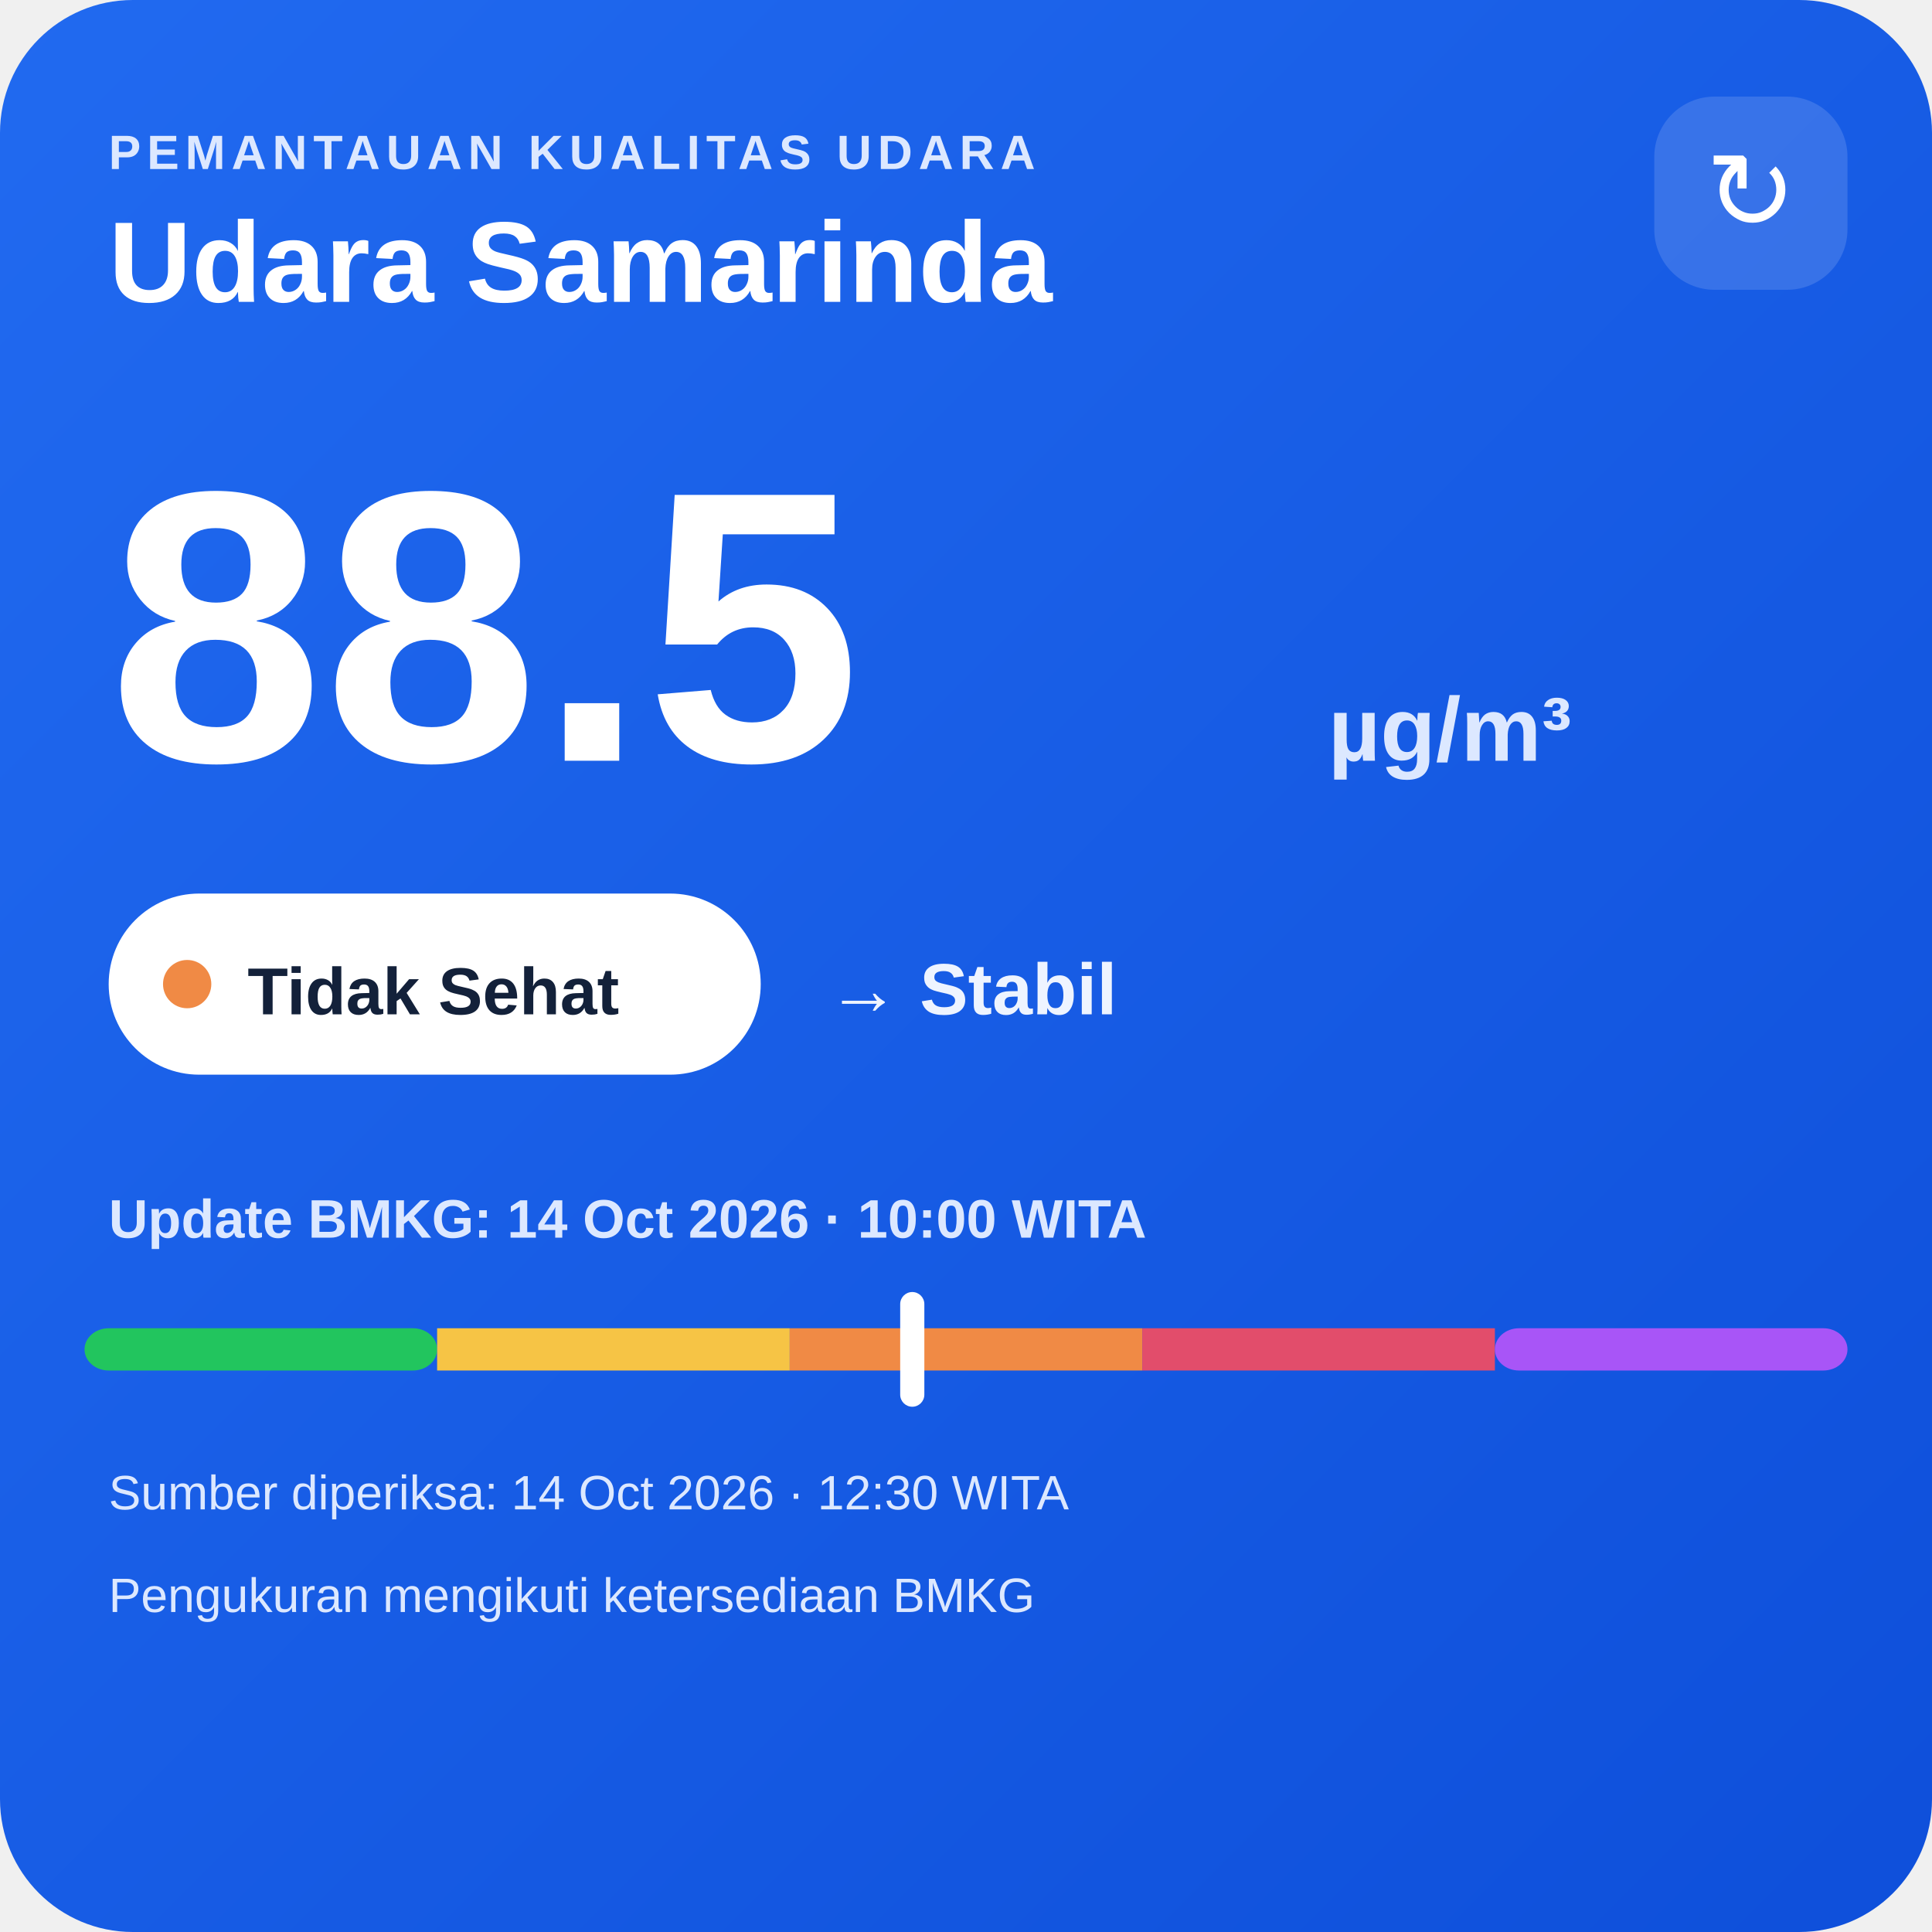
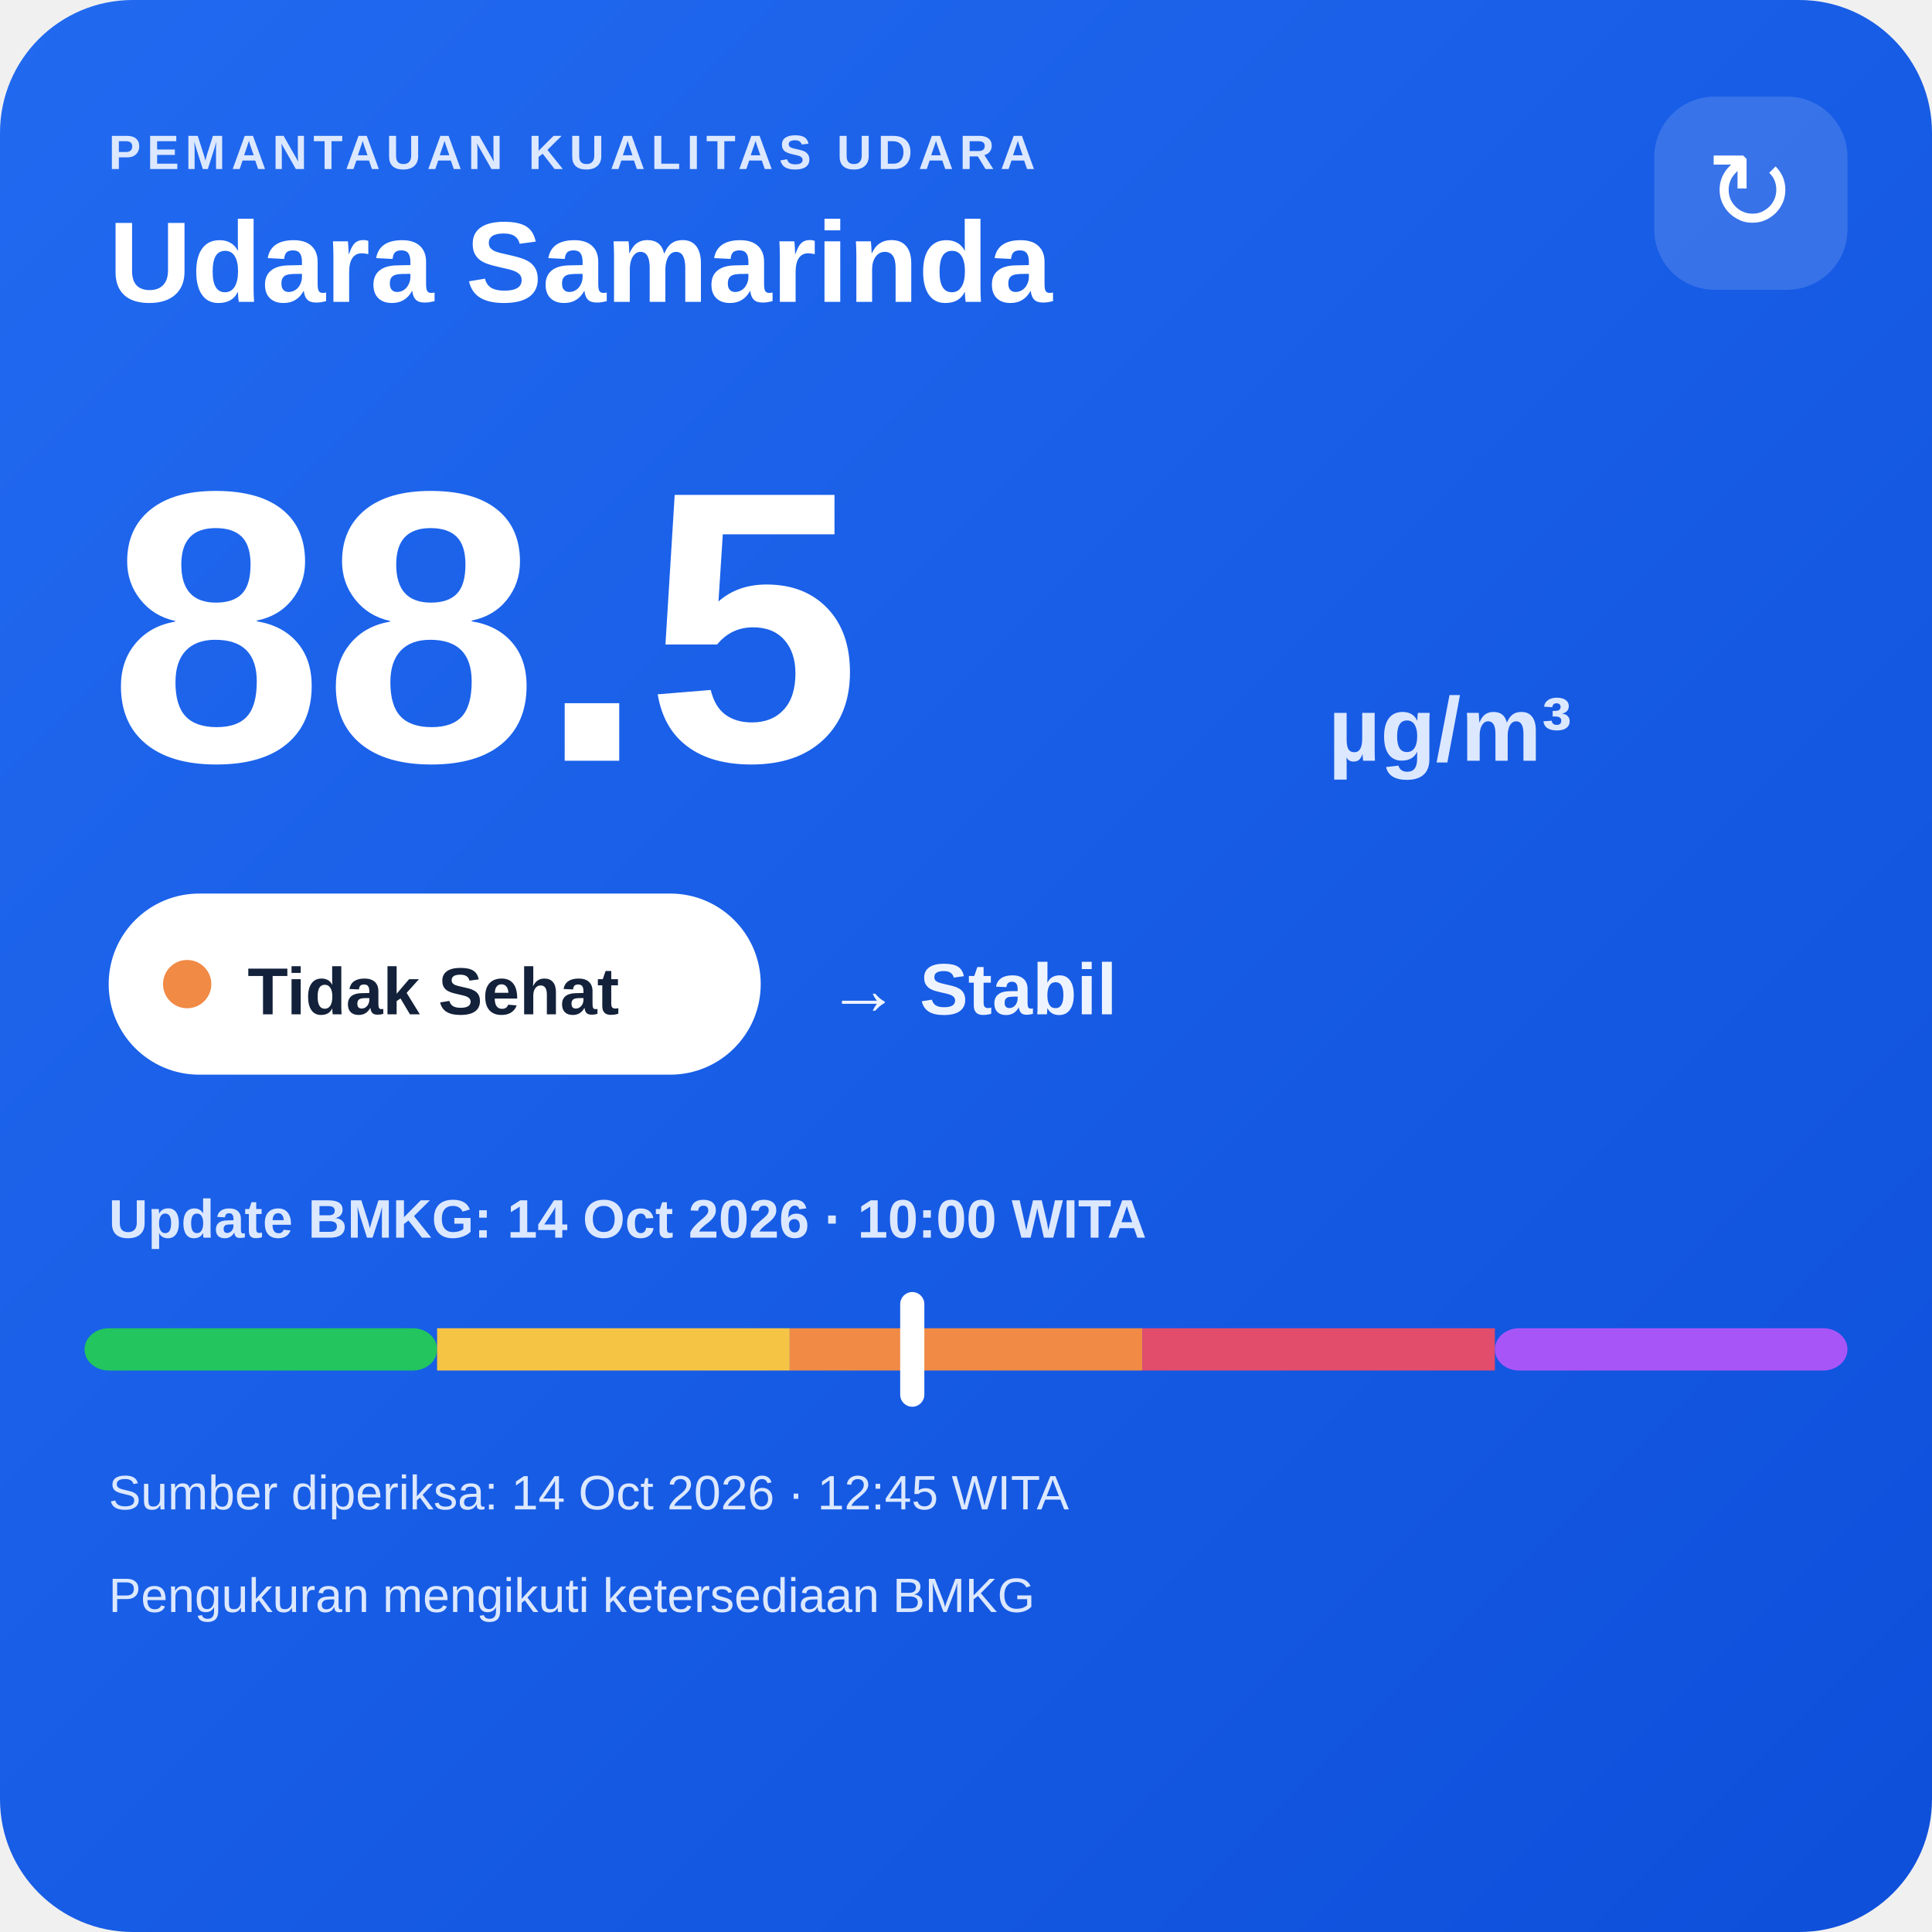
<svg xmlns="http://www.w3.org/2000/svg" width="320" height="320" viewBox="0 0 320 320">
  <defs>
    <linearGradient id="bg" x1="0" y1="0" x2="1" y2="1">
      <stop offset="0" stop-color="#216af0" />
      <stop offset="1" stop-color="#0e4fda" />
    </linearGradient>
  </defs>
  <rect width="320" height="320" rx="22" fill="url(#bg)" />
  <text x="18" y="28" fill="#dce8ff" font-family="Arial,sans-serif" font-size="8" font-weight="700" letter-spacing="1">PEMANTAUAN KUALITAS UDARA</text>
  <text x="18" y="50" fill="#ffffff" font-family="Arial,sans-serif" font-size="19" font-weight="700">Udara Samarinda</text>
  <rect x="274" y="16" width="32" height="32" rx="10" fill="#ffffff" fill-opacity=".14" />
  <text x="290" y="38" text-anchor="middle" fill="#ffffff" font-family="Arial,sans-serif" font-size="18">↻</text>
  <text x="18" y="126" fill="#ffffff" font-family="Arial,sans-serif" font-size="64" font-weight="800">88.5</text>
  <text x="220" y="126" fill="#dce8ff" font-family="Arial,sans-serif" font-size="15" font-weight="700">µg/m³</text>
  <rect x="18" y="148" width="108" height="30" rx="15" fill="#ffffff" />
  <circle cx="31" cy="163" r="4" fill="#f08a45" />
  <text x="41" y="168" fill="#13213a" font-family="Arial,sans-serif" font-size="11" font-weight="700">Tidak Sehat</text>
  <text x="137" y="168" fill="#eef4ff" font-family="Arial,sans-serif" font-size="12" font-weight="700">→ Stabil</text>
  <text x="18" y="205" fill="#dce8ff" font-family="Arial,sans-serif" font-size="9" font-weight="700">Update BMKG: 14 Oct 2026 · 10:00 WITA</text>
  <rect x="14" y="220" width="58.4" height="7" rx="4" fill="#22c55e" />
  <rect x="72.4" y="220" width="58.4" height="7" fill="#f6c445" />
  <rect x="130.8" y="220" width="58.4" height="7" fill="#f08a45" />
  <rect x="189.2" y="220" width="58.4" height="7" fill="#e24d6b" />
  <rect x="247.6" y="220" width="58.4" height="7" rx="4" fill="#a855f7" />
  <rect x="149.1" y="214" width="4" height="19" rx="2" fill="#ffffff" />
-   <text x="18" y="250" fill="#dce8ff" font-family="Arial,sans-serif" font-size="8">Sumber diperiksa: 14 Oct 2026 · 12:30 WITA</text>
+   <text x="18" y="250" fill="#dce8ff" font-family="Arial,sans-serif" font-size="8">Sumber diperiksa: 14 Oct 2026 · 12:45 WITA</text>
  <text x="18" y="267" fill="#dce8ff" font-family="Arial,sans-serif" font-size="8">Pengukuran mengikuti ketersediaan BMKG</text>
</svg>
